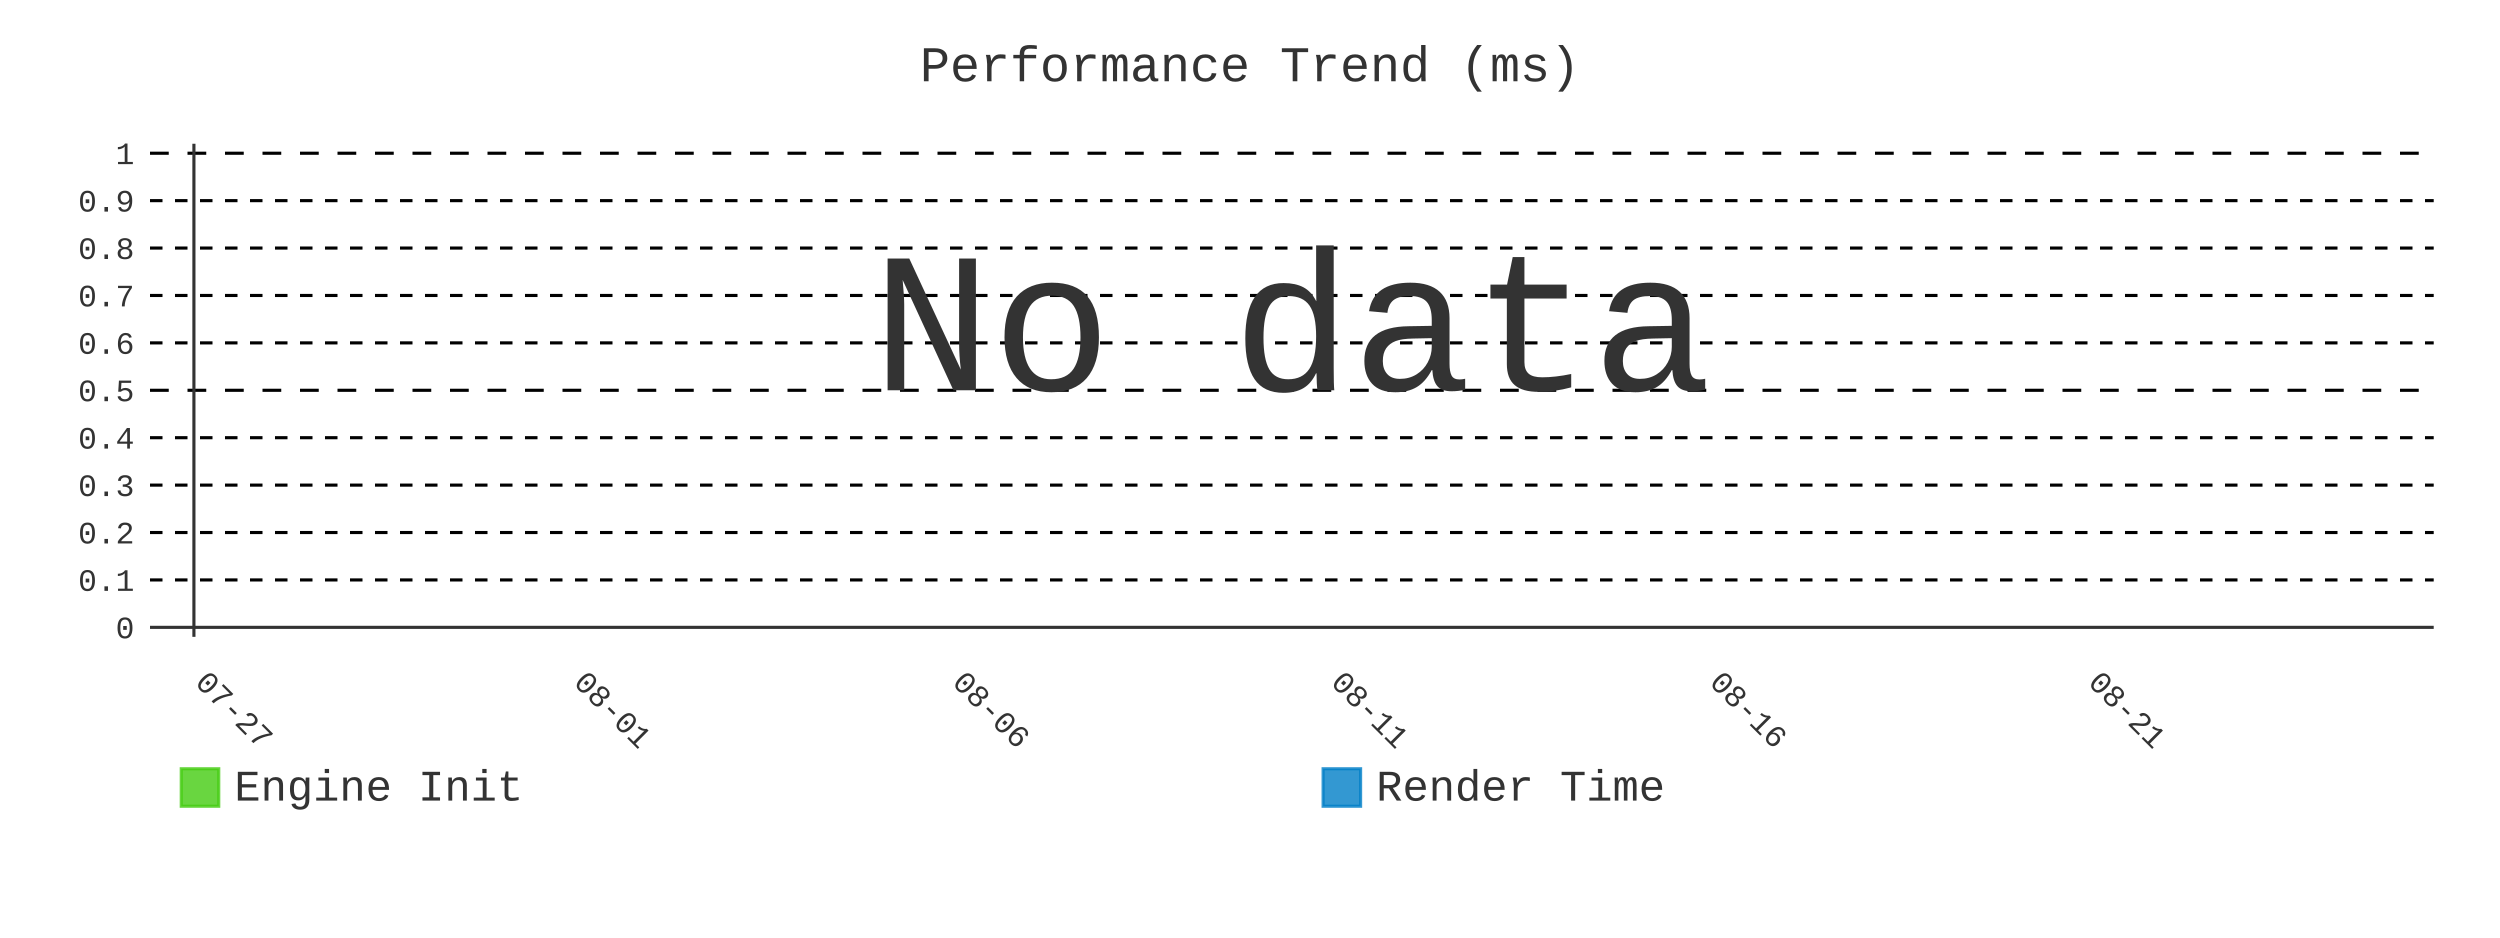
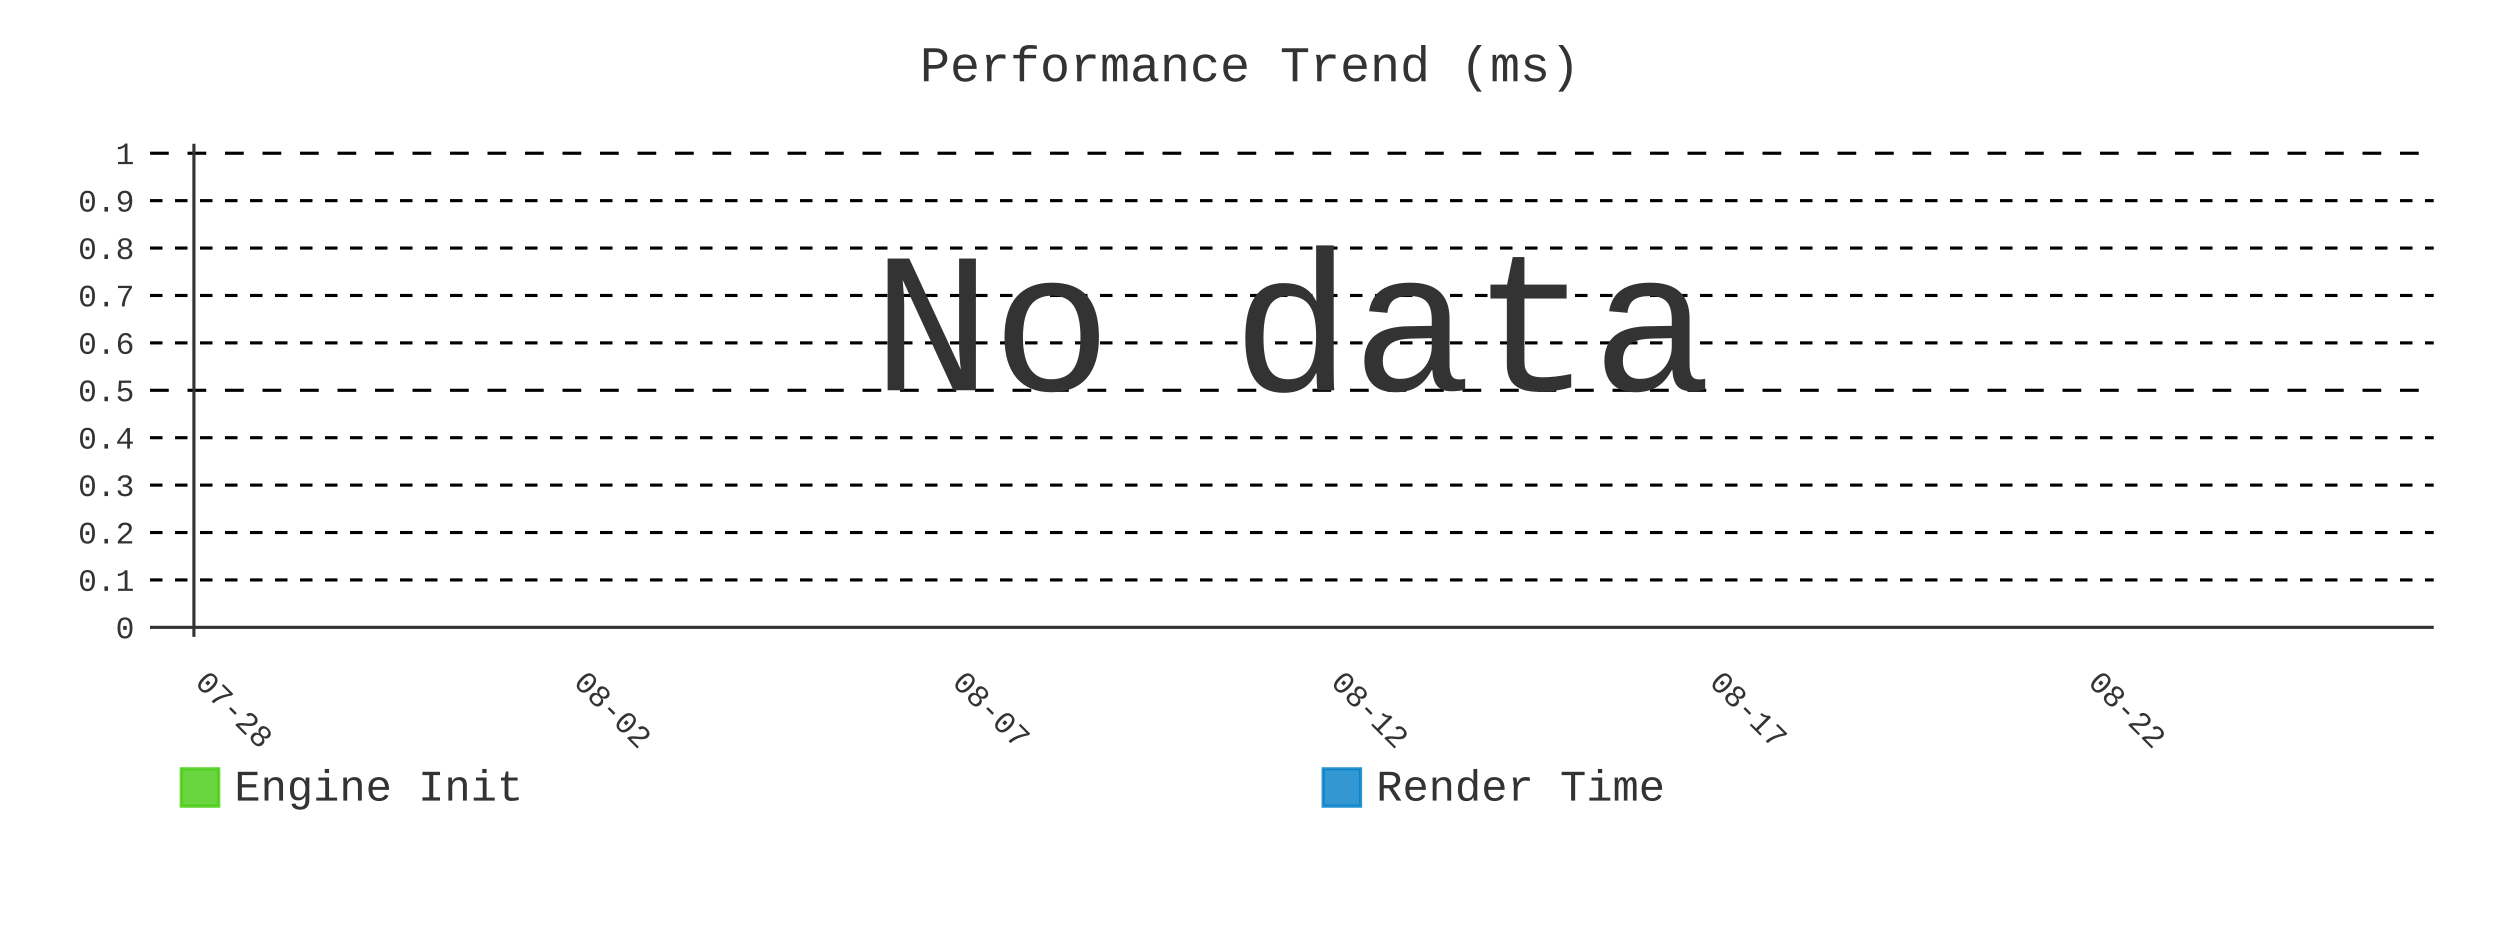
- <svg xmlns="http://www.w3.org/2000/svg" id="chart-fcdee67e-e1dd-4106-8279-686bff410f22" class="pygal-chart" viewBox="0 0 800 300">
+ <svg xmlns="http://www.w3.org/2000/svg" id="chart-726af1a5-98b2-4322-bc21-d3074f1bcc7a" class="pygal-chart" viewBox="0 0 800 300">
  <defs>
-     <style type="text/css">#chart-fcdee67e-e1dd-4106-8279-686bff410f22{-webkit-user-select:none;-webkit-font-smoothing:antialiased;font-family:Consolas,"Liberation Mono",Menlo,Courier,monospace}#chart-fcdee67e-e1dd-4106-8279-686bff410f22 .title{font-family:Consolas,"Liberation Mono",Menlo,Courier,monospace;font-size:16px}#chart-fcdee67e-e1dd-4106-8279-686bff410f22 .legends .legend text{font-family:Consolas,"Liberation Mono",Menlo,Courier,monospace;font-size:14px}#chart-fcdee67e-e1dd-4106-8279-686bff410f22 .axis text{font-family:Consolas,"Liberation Mono",Menlo,Courier,monospace;font-size:10px}#chart-fcdee67e-e1dd-4106-8279-686bff410f22 .axis text.major{font-family:Consolas,"Liberation Mono",Menlo,Courier,monospace;font-size:10px}#chart-fcdee67e-e1dd-4106-8279-686bff410f22 .text-overlay text.value{font-family:Consolas,"Liberation Mono",Menlo,Courier,monospace;font-size:16px}#chart-fcdee67e-e1dd-4106-8279-686bff410f22 .text-overlay text.label{font-family:Consolas,"Liberation Mono",Menlo,Courier,monospace;font-size:10px}#chart-fcdee67e-e1dd-4106-8279-686bff410f22 .tooltip{font-family:Consolas,"Liberation Mono",Menlo,Courier,monospace;font-size:14px}#chart-fcdee67e-e1dd-4106-8279-686bff410f22 text.no_data{font-family:Consolas,"Liberation Mono",Menlo,Courier,monospace;font-size:64px}
- #chart-fcdee67e-e1dd-4106-8279-686bff410f22{background-color:transparent}#chart-fcdee67e-e1dd-4106-8279-686bff410f22 path,#chart-fcdee67e-e1dd-4106-8279-686bff410f22 line,#chart-fcdee67e-e1dd-4106-8279-686bff410f22 rect,#chart-fcdee67e-e1dd-4106-8279-686bff410f22 circle{-webkit-transition:400ms;-moz-transition:400ms;transition:400ms}#chart-fcdee67e-e1dd-4106-8279-686bff410f22 .graph &gt; .background{fill:transparent}#chart-fcdee67e-e1dd-4106-8279-686bff410f22 .plot &gt; .background{fill:transparent}#chart-fcdee67e-e1dd-4106-8279-686bff410f22 .graph{fill:#333}#chart-fcdee67e-e1dd-4106-8279-686bff410f22 text.no_data{fill:#333}#chart-fcdee67e-e1dd-4106-8279-686bff410f22 .title{fill:#333}#chart-fcdee67e-e1dd-4106-8279-686bff410f22 .legends .legend text{fill:#333}#chart-fcdee67e-e1dd-4106-8279-686bff410f22 .legends .legend:hover text{fill:#333}#chart-fcdee67e-e1dd-4106-8279-686bff410f22 .axis .line{stroke:#333}#chart-fcdee67e-e1dd-4106-8279-686bff410f22 .axis .guide.line{stroke:#666}#chart-fcdee67e-e1dd-4106-8279-686bff410f22 .axis .major.line{stroke:#333}#chart-fcdee67e-e1dd-4106-8279-686bff410f22 .axis text.major{fill:#333}#chart-fcdee67e-e1dd-4106-8279-686bff410f22 .axis.y .guides:hover .guide.line,#chart-fcdee67e-e1dd-4106-8279-686bff410f22 .line-graph .axis.x .guides:hover .guide.line,#chart-fcdee67e-e1dd-4106-8279-686bff410f22 .stackedline-graph .axis.x .guides:hover .guide.line,#chart-fcdee67e-e1dd-4106-8279-686bff410f22 .xy-graph .axis.x .guides:hover .guide.line{stroke:#333}#chart-fcdee67e-e1dd-4106-8279-686bff410f22 .axis .guides:hover text{fill:#333}#chart-fcdee67e-e1dd-4106-8279-686bff410f22 .reactive{fill-opacity:.8;stroke-opacity:.8;stroke-width:1}#chart-fcdee67e-e1dd-4106-8279-686bff410f22 .ci{stroke:#333}#chart-fcdee67e-e1dd-4106-8279-686bff410f22 .reactive.active,#chart-fcdee67e-e1dd-4106-8279-686bff410f22 .active .reactive{fill-opacity:.9;stroke-opacity:.9;stroke-width:4}#chart-fcdee67e-e1dd-4106-8279-686bff410f22 .ci .reactive.active{stroke-width:1.5}#chart-fcdee67e-e1dd-4106-8279-686bff410f22 .series text{fill:#333}#chart-fcdee67e-e1dd-4106-8279-686bff410f22 .tooltip rect{fill:transparent;stroke:#333;-webkit-transition:opacity 400ms;-moz-transition:opacity 400ms;transition:opacity 400ms}#chart-fcdee67e-e1dd-4106-8279-686bff410f22 .tooltip .label{fill:#333}#chart-fcdee67e-e1dd-4106-8279-686bff410f22 .tooltip .label{fill:#333}#chart-fcdee67e-e1dd-4106-8279-686bff410f22 .tooltip .legend{font-size:.8em;fill:#666}#chart-fcdee67e-e1dd-4106-8279-686bff410f22 .tooltip .x_label{font-size:.6em;fill:#333}#chart-fcdee67e-e1dd-4106-8279-686bff410f22 .tooltip .xlink{font-size:.5em;text-decoration:underline}#chart-fcdee67e-e1dd-4106-8279-686bff410f22 .tooltip .value{font-size:1.5em}#chart-fcdee67e-e1dd-4106-8279-686bff410f22 .bound{font-size:.5em}#chart-fcdee67e-e1dd-4106-8279-686bff410f22 .max-value{font-size:.75em;fill:#666}#chart-fcdee67e-e1dd-4106-8279-686bff410f22 .map-element{fill:transparent;stroke:#666 !important}#chart-fcdee67e-e1dd-4106-8279-686bff410f22 .map-element .reactive{fill-opacity:inherit;stroke-opacity:inherit}#chart-fcdee67e-e1dd-4106-8279-686bff410f22 .color-0,#chart-fcdee67e-e1dd-4106-8279-686bff410f22 .color-0 a:visited{stroke:#4c1;fill:#4c1}#chart-fcdee67e-e1dd-4106-8279-686bff410f22 .color-1,#chart-fcdee67e-e1dd-4106-8279-686bff410f22 .color-1 a:visited{stroke:#007ec6;fill:#007ec6}#chart-fcdee67e-e1dd-4106-8279-686bff410f22 .text-overlay .color-0 text{fill:black}#chart-fcdee67e-e1dd-4106-8279-686bff410f22 .text-overlay .color-1 text{fill:black}
- #chart-fcdee67e-e1dd-4106-8279-686bff410f22 text.no_data{text-anchor:middle}#chart-fcdee67e-e1dd-4106-8279-686bff410f22 .guide.line{fill:none}#chart-fcdee67e-e1dd-4106-8279-686bff410f22 .centered{text-anchor:middle}#chart-fcdee67e-e1dd-4106-8279-686bff410f22 .title{text-anchor:middle}#chart-fcdee67e-e1dd-4106-8279-686bff410f22 .legends .legend text{fill-opacity:1}#chart-fcdee67e-e1dd-4106-8279-686bff410f22 .axis.x text{text-anchor:middle}#chart-fcdee67e-e1dd-4106-8279-686bff410f22 .axis.x:not(.web) text[transform]{text-anchor:start}#chart-fcdee67e-e1dd-4106-8279-686bff410f22 .axis.x:not(.web) text[transform].backwards{text-anchor:end}#chart-fcdee67e-e1dd-4106-8279-686bff410f22 .axis.y text{text-anchor:end}#chart-fcdee67e-e1dd-4106-8279-686bff410f22 .axis.y text[transform].backwards{text-anchor:start}#chart-fcdee67e-e1dd-4106-8279-686bff410f22 .axis.y2 text{text-anchor:start}#chart-fcdee67e-e1dd-4106-8279-686bff410f22 .axis.y2 text[transform].backwards{text-anchor:end}#chart-fcdee67e-e1dd-4106-8279-686bff410f22 .axis .guide.line{stroke-dasharray:4,4;stroke:black}#chart-fcdee67e-e1dd-4106-8279-686bff410f22 .axis .major.guide.line{stroke-dasharray:6,6;stroke:black}#chart-fcdee67e-e1dd-4106-8279-686bff410f22 .horizontal .axis.y .guide.line,#chart-fcdee67e-e1dd-4106-8279-686bff410f22 .horizontal .axis.y2 .guide.line,#chart-fcdee67e-e1dd-4106-8279-686bff410f22 .vertical .axis.x .guide.line{opacity:0}#chart-fcdee67e-e1dd-4106-8279-686bff410f22 .horizontal .axis.always_show .guide.line,#chart-fcdee67e-e1dd-4106-8279-686bff410f22 .vertical .axis.always_show .guide.line{opacity:1 !important}#chart-fcdee67e-e1dd-4106-8279-686bff410f22 .axis.y .guides:hover .guide.line,#chart-fcdee67e-e1dd-4106-8279-686bff410f22 .axis.y2 .guides:hover .guide.line,#chart-fcdee67e-e1dd-4106-8279-686bff410f22 .axis.x .guides:hover .guide.line{opacity:1}#chart-fcdee67e-e1dd-4106-8279-686bff410f22 .axis .guides:hover text{opacity:1}#chart-fcdee67e-e1dd-4106-8279-686bff410f22 .nofill{fill:none}#chart-fcdee67e-e1dd-4106-8279-686bff410f22 .subtle-fill{fill-opacity:.2}#chart-fcdee67e-e1dd-4106-8279-686bff410f22 .dot{stroke-width:1px;fill-opacity:1;stroke-opacity:1}#chart-fcdee67e-e1dd-4106-8279-686bff410f22 .dot.active{stroke-width:5px}#chart-fcdee67e-e1dd-4106-8279-686bff410f22 .dot.negative{fill:transparent}#chart-fcdee67e-e1dd-4106-8279-686bff410f22 text,#chart-fcdee67e-e1dd-4106-8279-686bff410f22 tspan{stroke:none !important}#chart-fcdee67e-e1dd-4106-8279-686bff410f22 .series text.active{opacity:1}#chart-fcdee67e-e1dd-4106-8279-686bff410f22 .tooltip rect{fill-opacity:.95;stroke-width:.5}#chart-fcdee67e-e1dd-4106-8279-686bff410f22 .tooltip text{fill-opacity:1}#chart-fcdee67e-e1dd-4106-8279-686bff410f22 .showable{visibility:hidden}#chart-fcdee67e-e1dd-4106-8279-686bff410f22 .showable.shown{visibility:visible}#chart-fcdee67e-e1dd-4106-8279-686bff410f22 .gauge-background{fill:rgba(229,229,229,1);stroke:none}#chart-fcdee67e-e1dd-4106-8279-686bff410f22 .bg-lines{stroke:transparent;stroke-width:2px}</style>
+     <style type="text/css">#chart-726af1a5-98b2-4322-bc21-d3074f1bcc7a{-webkit-user-select:none;-webkit-font-smoothing:antialiased;font-family:Consolas,"Liberation Mono",Menlo,Courier,monospace}#chart-726af1a5-98b2-4322-bc21-d3074f1bcc7a .title{font-family:Consolas,"Liberation Mono",Menlo,Courier,monospace;font-size:16px}#chart-726af1a5-98b2-4322-bc21-d3074f1bcc7a .legends .legend text{font-family:Consolas,"Liberation Mono",Menlo,Courier,monospace;font-size:14px}#chart-726af1a5-98b2-4322-bc21-d3074f1bcc7a .axis text{font-family:Consolas,"Liberation Mono",Menlo,Courier,monospace;font-size:10px}#chart-726af1a5-98b2-4322-bc21-d3074f1bcc7a .axis text.major{font-family:Consolas,"Liberation Mono",Menlo,Courier,monospace;font-size:10px}#chart-726af1a5-98b2-4322-bc21-d3074f1bcc7a .text-overlay text.value{font-family:Consolas,"Liberation Mono",Menlo,Courier,monospace;font-size:16px}#chart-726af1a5-98b2-4322-bc21-d3074f1bcc7a .text-overlay text.label{font-family:Consolas,"Liberation Mono",Menlo,Courier,monospace;font-size:10px}#chart-726af1a5-98b2-4322-bc21-d3074f1bcc7a .tooltip{font-family:Consolas,"Liberation Mono",Menlo,Courier,monospace;font-size:14px}#chart-726af1a5-98b2-4322-bc21-d3074f1bcc7a text.no_data{font-family:Consolas,"Liberation Mono",Menlo,Courier,monospace;font-size:64px}
+ #chart-726af1a5-98b2-4322-bc21-d3074f1bcc7a{background-color:transparent}#chart-726af1a5-98b2-4322-bc21-d3074f1bcc7a path,#chart-726af1a5-98b2-4322-bc21-d3074f1bcc7a line,#chart-726af1a5-98b2-4322-bc21-d3074f1bcc7a rect,#chart-726af1a5-98b2-4322-bc21-d3074f1bcc7a circle{-webkit-transition:400ms;-moz-transition:400ms;transition:400ms}#chart-726af1a5-98b2-4322-bc21-d3074f1bcc7a .graph &gt; .background{fill:transparent}#chart-726af1a5-98b2-4322-bc21-d3074f1bcc7a .plot &gt; .background{fill:transparent}#chart-726af1a5-98b2-4322-bc21-d3074f1bcc7a .graph{fill:#333}#chart-726af1a5-98b2-4322-bc21-d3074f1bcc7a text.no_data{fill:#333}#chart-726af1a5-98b2-4322-bc21-d3074f1bcc7a .title{fill:#333}#chart-726af1a5-98b2-4322-bc21-d3074f1bcc7a .legends .legend text{fill:#333}#chart-726af1a5-98b2-4322-bc21-d3074f1bcc7a .legends .legend:hover text{fill:#333}#chart-726af1a5-98b2-4322-bc21-d3074f1bcc7a .axis .line{stroke:#333}#chart-726af1a5-98b2-4322-bc21-d3074f1bcc7a .axis .guide.line{stroke:#666}#chart-726af1a5-98b2-4322-bc21-d3074f1bcc7a .axis .major.line{stroke:#333}#chart-726af1a5-98b2-4322-bc21-d3074f1bcc7a .axis text.major{fill:#333}#chart-726af1a5-98b2-4322-bc21-d3074f1bcc7a .axis.y .guides:hover .guide.line,#chart-726af1a5-98b2-4322-bc21-d3074f1bcc7a .line-graph .axis.x .guides:hover .guide.line,#chart-726af1a5-98b2-4322-bc21-d3074f1bcc7a .stackedline-graph .axis.x .guides:hover .guide.line,#chart-726af1a5-98b2-4322-bc21-d3074f1bcc7a .xy-graph .axis.x .guides:hover .guide.line{stroke:#333}#chart-726af1a5-98b2-4322-bc21-d3074f1bcc7a .axis .guides:hover text{fill:#333}#chart-726af1a5-98b2-4322-bc21-d3074f1bcc7a .reactive{fill-opacity:.8;stroke-opacity:.8;stroke-width:1}#chart-726af1a5-98b2-4322-bc21-d3074f1bcc7a .ci{stroke:#333}#chart-726af1a5-98b2-4322-bc21-d3074f1bcc7a .reactive.active,#chart-726af1a5-98b2-4322-bc21-d3074f1bcc7a .active .reactive{fill-opacity:.9;stroke-opacity:.9;stroke-width:4}#chart-726af1a5-98b2-4322-bc21-d3074f1bcc7a .ci .reactive.active{stroke-width:1.5}#chart-726af1a5-98b2-4322-bc21-d3074f1bcc7a .series text{fill:#333}#chart-726af1a5-98b2-4322-bc21-d3074f1bcc7a .tooltip rect{fill:transparent;stroke:#333;-webkit-transition:opacity 400ms;-moz-transition:opacity 400ms;transition:opacity 400ms}#chart-726af1a5-98b2-4322-bc21-d3074f1bcc7a .tooltip .label{fill:#333}#chart-726af1a5-98b2-4322-bc21-d3074f1bcc7a .tooltip .label{fill:#333}#chart-726af1a5-98b2-4322-bc21-d3074f1bcc7a .tooltip .legend{font-size:.8em;fill:#666}#chart-726af1a5-98b2-4322-bc21-d3074f1bcc7a .tooltip .x_label{font-size:.6em;fill:#333}#chart-726af1a5-98b2-4322-bc21-d3074f1bcc7a .tooltip .xlink{font-size:.5em;text-decoration:underline}#chart-726af1a5-98b2-4322-bc21-d3074f1bcc7a .tooltip .value{font-size:1.5em}#chart-726af1a5-98b2-4322-bc21-d3074f1bcc7a .bound{font-size:.5em}#chart-726af1a5-98b2-4322-bc21-d3074f1bcc7a .max-value{font-size:.75em;fill:#666}#chart-726af1a5-98b2-4322-bc21-d3074f1bcc7a .map-element{fill:transparent;stroke:#666 !important}#chart-726af1a5-98b2-4322-bc21-d3074f1bcc7a .map-element .reactive{fill-opacity:inherit;stroke-opacity:inherit}#chart-726af1a5-98b2-4322-bc21-d3074f1bcc7a .color-0,#chart-726af1a5-98b2-4322-bc21-d3074f1bcc7a .color-0 a:visited{stroke:#4c1;fill:#4c1}#chart-726af1a5-98b2-4322-bc21-d3074f1bcc7a .color-1,#chart-726af1a5-98b2-4322-bc21-d3074f1bcc7a .color-1 a:visited{stroke:#007ec6;fill:#007ec6}#chart-726af1a5-98b2-4322-bc21-d3074f1bcc7a .text-overlay .color-0 text{fill:black}#chart-726af1a5-98b2-4322-bc21-d3074f1bcc7a .text-overlay .color-1 text{fill:black}
+ #chart-726af1a5-98b2-4322-bc21-d3074f1bcc7a text.no_data{text-anchor:middle}#chart-726af1a5-98b2-4322-bc21-d3074f1bcc7a .guide.line{fill:none}#chart-726af1a5-98b2-4322-bc21-d3074f1bcc7a .centered{text-anchor:middle}#chart-726af1a5-98b2-4322-bc21-d3074f1bcc7a .title{text-anchor:middle}#chart-726af1a5-98b2-4322-bc21-d3074f1bcc7a .legends .legend text{fill-opacity:1}#chart-726af1a5-98b2-4322-bc21-d3074f1bcc7a .axis.x text{text-anchor:middle}#chart-726af1a5-98b2-4322-bc21-d3074f1bcc7a .axis.x:not(.web) text[transform]{text-anchor:start}#chart-726af1a5-98b2-4322-bc21-d3074f1bcc7a .axis.x:not(.web) text[transform].backwards{text-anchor:end}#chart-726af1a5-98b2-4322-bc21-d3074f1bcc7a .axis.y text{text-anchor:end}#chart-726af1a5-98b2-4322-bc21-d3074f1bcc7a .axis.y text[transform].backwards{text-anchor:start}#chart-726af1a5-98b2-4322-bc21-d3074f1bcc7a .axis.y2 text{text-anchor:start}#chart-726af1a5-98b2-4322-bc21-d3074f1bcc7a .axis.y2 text[transform].backwards{text-anchor:end}#chart-726af1a5-98b2-4322-bc21-d3074f1bcc7a .axis .guide.line{stroke-dasharray:4,4;stroke:black}#chart-726af1a5-98b2-4322-bc21-d3074f1bcc7a .axis .major.guide.line{stroke-dasharray:6,6;stroke:black}#chart-726af1a5-98b2-4322-bc21-d3074f1bcc7a .horizontal .axis.y .guide.line,#chart-726af1a5-98b2-4322-bc21-d3074f1bcc7a .horizontal .axis.y2 .guide.line,#chart-726af1a5-98b2-4322-bc21-d3074f1bcc7a .vertical .axis.x .guide.line{opacity:0}#chart-726af1a5-98b2-4322-bc21-d3074f1bcc7a .horizontal .axis.always_show .guide.line,#chart-726af1a5-98b2-4322-bc21-d3074f1bcc7a .vertical .axis.always_show .guide.line{opacity:1 !important}#chart-726af1a5-98b2-4322-bc21-d3074f1bcc7a .axis.y .guides:hover .guide.line,#chart-726af1a5-98b2-4322-bc21-d3074f1bcc7a .axis.y2 .guides:hover .guide.line,#chart-726af1a5-98b2-4322-bc21-d3074f1bcc7a .axis.x .guides:hover .guide.line{opacity:1}#chart-726af1a5-98b2-4322-bc21-d3074f1bcc7a .axis .guides:hover text{opacity:1}#chart-726af1a5-98b2-4322-bc21-d3074f1bcc7a .nofill{fill:none}#chart-726af1a5-98b2-4322-bc21-d3074f1bcc7a .subtle-fill{fill-opacity:.2}#chart-726af1a5-98b2-4322-bc21-d3074f1bcc7a .dot{stroke-width:1px;fill-opacity:1;stroke-opacity:1}#chart-726af1a5-98b2-4322-bc21-d3074f1bcc7a .dot.active{stroke-width:5px}#chart-726af1a5-98b2-4322-bc21-d3074f1bcc7a .dot.negative{fill:transparent}#chart-726af1a5-98b2-4322-bc21-d3074f1bcc7a text,#chart-726af1a5-98b2-4322-bc21-d3074f1bcc7a tspan{stroke:none !important}#chart-726af1a5-98b2-4322-bc21-d3074f1bcc7a .series text.active{opacity:1}#chart-726af1a5-98b2-4322-bc21-d3074f1bcc7a .tooltip rect{fill-opacity:.95;stroke-width:.5}#chart-726af1a5-98b2-4322-bc21-d3074f1bcc7a .tooltip text{fill-opacity:1}#chart-726af1a5-98b2-4322-bc21-d3074f1bcc7a .showable{visibility:hidden}#chart-726af1a5-98b2-4322-bc21-d3074f1bcc7a .showable.shown{visibility:visible}#chart-726af1a5-98b2-4322-bc21-d3074f1bcc7a .gauge-background{fill:rgba(229,229,229,1);stroke:none}#chart-726af1a5-98b2-4322-bc21-d3074f1bcc7a .bg-lines{stroke:transparent;stroke-width:2px}</style>
  </defs>
  <g class="graph line-graph vertical">
    <rect x="0" y="0" width="800" height="300" class="background" />
    <g transform="translate(48, 46)" class="plot">
      <rect x="0" y="0" width="730.787" height="157.787" class="background" />
      <g class="axis y always_show">
        <g class="guides">
          <path d="M0 154.752 h730.787" class="axis major line" />
          <text x="-5" y="158.252" class="major">0</text>
        </g>
        <g class="guides">
          <path d="M0 139.581 h730.787" class="guide line" />
          <text x="-5" y="143.081" class="">0.1</text>
        </g>
        <g class="guides">
          <path d="M0 124.409 h730.787" class="guide line" />
          <text x="-5" y="127.909" class="">0.2</text>
        </g>
        <g class="guides">
          <path d="M0 109.237 h730.787" class="guide line" />
          <text x="-5" y="112.737" class="">0.3</text>
        </g>
        <g class="guides">
          <path d="M0 94.065 h730.787" class="guide line" />
          <text x="-5" y="97.565" class="">0.4</text>
        </g>
        <g class="guides">
          <path d="M0 78.893 h730.787" class="major guide line" />
          <text x="-5" y="82.393" class="major">0.5</text>
        </g>
        <g class="guides">
          <path d="M0 63.722 h730.787" class="guide line" />
          <text x="-5" y="67.222" class="">0.6</text>
        </g>
        <g class="guides">
          <path d="M0 48.55 h730.787" class="guide line" />
          <text x="-5" y="52.05" class="">0.7</text>
        </g>
        <g class="guides">
          <path d="M0 33.378 h730.787" class="guide line" />
          <text x="-5" y="36.878" class="">0.8</text>
        </g>
        <g class="guides">
          <path d="M0 18.206 h730.787" class="guide line" />
          <text x="-5" y="21.706" class="">0.9</text>
        </g>
        <g class="guides">
          <path d="M0 3.034 h730.787" class="major guide line" />
          <text x="-5" y="6.534" class="major">1</text>
        </g>
      </g>
      <g class="axis x">
        <g class="guides">
          <path d="M14.054 0 v157.787" class="major line" />
-           <text x="14.054" y="172.787" class="major" transform="rotate(45 14.05359 172.7868)">07-27</text>
+           <text x="14.054" y="172.787" class="major" transform="rotate(45 14.05359 172.7868)">07-28</text>
        </g>
        <g class="guides">
          <path d="M135.205 0 v157.787" class="major guide line" />
-           <text x="135.205" y="172.787" class="major" transform="rotate(45 135.2052 172.7868)">08-01</text>
+           <text x="135.205" y="172.787" class="major" transform="rotate(45 135.2052 172.7868)">08-02</text>
        </g>
        <g class="guides">
          <path d="M256.357 0 v157.787" class="major guide line" />
-           <text x="256.357" y="172.787" class="major" transform="rotate(45 256.3569 172.7868)">08-06</text>
+           <text x="256.357" y="172.787" class="major" transform="rotate(45 256.3569 172.7868)">08-07</text>
        </g>
        <g class="guides">
          <path d="M377.509 0 v157.787" class="major guide line" />
-           <text x="377.509" y="172.787" class="major" transform="rotate(45 377.5086 172.7868)">08-11</text>
+           <text x="377.509" y="172.787" class="major" transform="rotate(45 377.5086 172.7868)">08-12</text>
        </g>
        <g class="guides">
          <path d="M498.66 0 v157.787" class="major guide line" />
-           <text x="498.66" y="172.787" class="major" transform="rotate(45 498.6602 172.7868)">08-16</text>
+           <text x="498.66" y="172.787" class="major" transform="rotate(45 498.6602 172.7868)">08-17</text>
        </g>
        <g class="guides">
          <path d="M619.812 0 v157.787" class="major guide line" />
-           <text x="619.812" y="172.787" class="major" transform="rotate(45 619.8119 172.7868)">08-21</text>
+           <text x="619.812" y="172.787" class="major" transform="rotate(45 619.8119 172.7868)">08-22</text>
        </g>
      </g>
    </g>
    <g class="titles">
      <text x="400.0" y="26" class="title plot_title">Performance Trend (ms)</text>
    </g>
    <g transform="translate(48, 46)" class="plot overlay" />
    <g transform="translate(48, 46)" class="plot text-overlay">
      <text x="365.393" y="78.893" class="no_data">No data</text>
    </g>
    <g transform="translate(48, 46)" class="plot tooltip-overlay">
      <g transform="translate(0 0)" style="opacity: 0" class="tooltip">
        <rect rx="0" ry="0" width="0" height="0" class="tooltip-box" />
        <g class="text" />
      </g>
    </g>
    <g transform="translate(58, 245)" class="legends">
      <g id="activate-serie-0" class="legend reactive activate-serie">
        <rect x="0.0" y="1.0" width="12" height="12" class="color-0 reactive" />
        <text x="17.0" y="11.2">Engine Init</text>
      </g>
      <g id="activate-serie-1" class="legend reactive activate-serie">
        <rect x="365.393" y="1.0" width="12" height="12" class="color-1 reactive" />
        <text x="382.393" y="11.2">Render Time</text>
      </g>
    </g>
  </g>
</svg>
